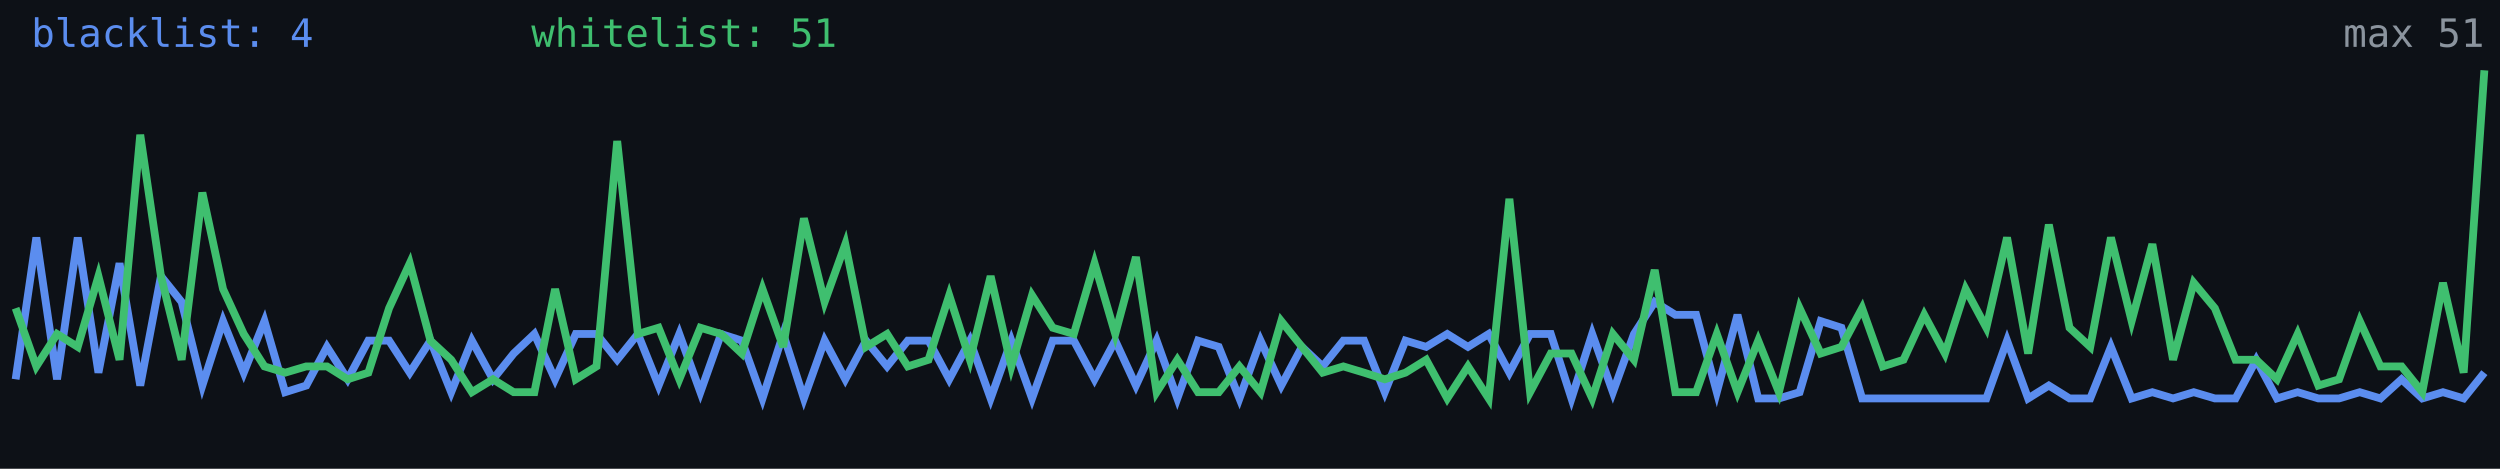
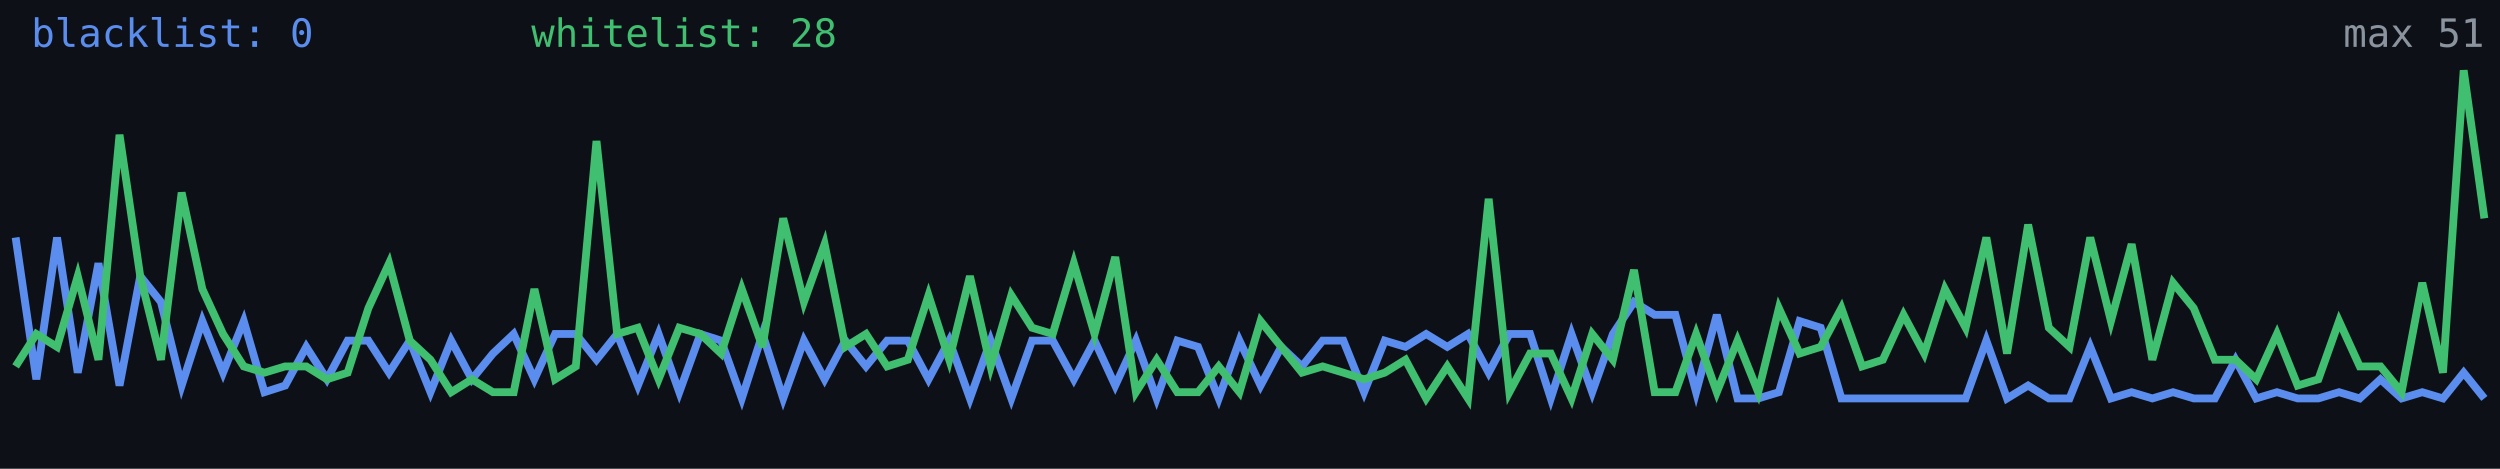
<svg xmlns="http://www.w3.org/2000/svg" width="640" height="120" viewBox="0 0 640 120" role="img" aria-label="Alive configs trend">
  <rect width="640" height="120" fill="#0d1117" />
-   <polyline fill="none" stroke="#5b8def" stroke-width="2" points="4.0,97.1 9.3,60.8 14.6,97.1 19.9,60.8 25.2,95.4 30.6,67.4 35.9,98.7 41.2,70.7 46.5,77.3 51.8,98.7 57.1,82.2 62.4,95.4 67.7,82.2 73.0,100.4 78.4,98.7 83.7,88.8 89.0,97.1 94.3,87.2 99.6,87.2 104.9,95.4 110.2,87.2 115.5,100.4 120.8,87.2 126.2,97.1 131.5,90.5 136.8,85.5 142.1,97.1 147.4,85.5 152.7,85.5 158.0,92.1 163.3,85.5 168.6,98.7 173.9,85.5 179.3,100.4 184.6,85.5 189.9,87.2 195.2,102.0 200.5,85.5 205.8,102.0 211.1,87.2 216.4,97.1 221.7,87.2 227.1,93.8 232.4,87.2 237.7,87.2 243.0,97.1 248.3,87.2 253.6,102.0 258.9,87.2 264.2,102.0 269.5,87.2 274.9,87.2 280.2,97.1 285.5,87.2 290.8,98.7 296.1,87.2 301.4,102.0 306.7,87.2 312.0,88.8 317.3,102.0 322.7,87.2 328.0,98.7 333.3,88.8 338.6,93.8 343.9,87.2 349.2,87.2 354.5,100.4 359.8,87.2 365.1,88.8 370.5,85.5 375.8,88.8 381.1,85.5 386.4,95.4 391.7,85.5 397.0,85.5 402.3,102.0 407.6,85.5 412.9,100.4 418.3,85.5 423.6,77.3 428.9,80.6 434.2,80.6 439.5,100.4 444.8,80.6 450.1,102.0 455.4,102.0 460.7,100.4 466.1,82.2 471.4,83.9 476.7,102.0 482.0,102.0 487.3,102.0 492.6,102.0 497.9,102.0 503.2,102.0 508.5,102.0 513.8,87.2 519.2,102.0 524.5,98.7 529.8,102.0 535.1,102.0 540.4,88.8 545.7,102.0 551.0,100.4 556.3,102.0 561.6,100.4 567.0,102.0 572.3,102.0 577.6,92.1 582.9,102.0 588.2,100.4 593.5,102.0 598.8,102.0 604.1,100.4 609.4,102.0 614.8,97.1 620.1,102.0 625.4,100.4 630.7,102.0 636.0,95.4" />
-   <polyline fill="none" stroke="#3fbf6f" stroke-width="2" points="4.0,78.9 9.3,93.8 14.6,85.5 19.9,88.8 25.2,70.7 30.6,92.1 35.9,34.5 41.2,70.7 46.5,92.1 51.8,49.3 57.1,74.0 62.4,85.5 67.7,93.8 73.0,95.4 78.4,93.8 83.7,93.8 89.0,97.1 94.3,95.4 99.6,78.9 104.9,67.4 110.2,87.2 115.5,92.1 120.8,100.4 126.2,97.1 131.5,100.4 136.8,100.4 142.1,74.0 147.4,97.1 152.7,93.8 158.0,36.1 163.3,85.5 168.6,83.9 173.9,97.1 179.3,83.9 184.6,85.5 189.9,90.5 195.2,74.0 200.5,88.8 205.8,55.9 211.1,77.3 216.4,62.5 221.7,88.8 227.1,85.5 232.4,93.8 237.7,92.1 243.0,75.6 248.3,92.1 253.6,70.7 258.9,93.8 264.2,75.6 269.5,83.9 274.9,85.5 280.2,67.4 285.5,85.5 290.8,65.8 296.1,100.4 301.4,92.1 306.7,100.4 312.0,100.4 317.3,93.8 322.7,100.4 328.0,82.2 333.3,88.8 338.6,95.4 343.9,93.8 349.2,95.4 354.5,97.1 359.8,95.4 365.1,92.1 370.5,102.0 375.8,93.8 381.1,102.0 386.4,50.9 391.7,100.4 397.0,90.5 402.3,90.5 407.6,102.0 412.9,85.5 418.3,92.1 423.6,69.1 428.9,100.4 434.2,100.4 439.5,85.5 444.8,100.4 450.1,87.2 455.4,100.4 460.7,78.9 466.1,90.5 471.4,88.8 476.7,78.9 482.0,93.8 487.3,92.1 492.6,80.6 497.9,90.5 503.2,74.0 508.5,83.9 513.8,60.8 519.2,90.5 524.5,57.5 529.8,83.9 535.1,88.8 540.4,60.8 545.7,82.2 551.0,62.5 556.3,92.1 561.6,72.4 567.0,78.9 572.3,92.1 577.6,92.1 582.9,97.1 588.2,85.5 593.5,98.7 598.8,97.1 604.1,82.2 609.4,93.8 614.8,93.8 620.1,100.4 625.4,72.4 630.7,95.4 636.0,18.0" />
-   <text x="8" y="12" fill="#5b8def" font-size="10" font-family="monospace">blacklist: 4</text>
-   <text x="136" y="12" fill="#3fbf6f" font-size="10" font-family="monospace">whitelist: 51</text>
+   <polyline fill="none" stroke="#5b8def" stroke-width="2" points="4.0,60.8 9.3,97.1 14.6,60.8 19.9,95.4 25.2,67.4 30.6,98.7 35.9,70.7 41.2,77.3 46.5,98.7 51.8,82.2 57.1,95.4 62.4,82.2 67.7,100.4 73.0,98.7 78.4,88.8 83.7,97.1 89.0,87.2 94.3,87.2 99.6,95.4 104.9,87.2 110.2,100.4 115.5,87.2 120.8,97.1 126.2,90.5 131.5,85.5 136.8,97.1 142.1,85.5 147.4,85.5 152.7,92.1 158.0,85.5 163.3,98.7 168.6,85.5 173.9,100.4 179.3,85.5 184.6,87.2 189.9,102.0 195.2,85.5 200.5,102.0 205.8,87.2 211.1,97.1 216.4,87.2 221.7,93.8 227.1,87.2 232.4,87.2 237.7,97.1 243.0,87.2 248.3,102.0 253.6,87.2 258.9,102.0 264.2,87.2 269.5,87.2 274.9,97.1 280.2,87.2 285.5,98.7 290.8,87.2 296.1,102.0 301.4,87.2 306.7,88.8 312.0,102.0 317.3,87.2 322.7,98.7 328.0,88.8 333.3,93.8 338.6,87.2 343.9,87.2 349.2,100.4 354.5,87.2 359.8,88.8 365.1,85.5 370.5,88.8 375.8,85.5 381.1,95.4 386.4,85.5 391.7,85.5 397.0,102.0 402.3,85.5 407.6,100.4 412.9,85.5 418.3,77.3 423.6,80.6 428.9,80.6 434.2,100.4 439.5,80.6 444.8,102.0 450.1,102.0 455.4,100.4 460.7,82.2 466.1,83.9 471.4,102.0 476.7,102.0 482.0,102.0 487.3,102.0 492.6,102.0 497.9,102.0 503.2,102.0 508.5,87.2 513.8,102.0 519.2,98.7 524.5,102.0 529.8,102.0 535.1,88.8 540.4,102.0 545.7,100.4 551.0,102.0 556.3,100.4 561.6,102.0 567.0,102.0 572.3,92.1 577.6,102.0 582.9,100.4 588.2,102.0 593.5,102.0 598.8,100.4 604.1,102.0 609.4,97.1 614.8,102.0 620.1,100.4 625.4,102.0 630.7,95.4 636.0,102.0" />
+   <polyline fill="none" stroke="#3fbf6f" stroke-width="2" points="4.0,93.8 9.3,85.5 14.6,88.8 19.9,70.7 25.2,92.1 30.6,34.5 35.9,70.7 41.2,92.1 46.5,49.3 51.8,74.0 57.1,85.5 62.4,93.8 67.7,95.4 73.0,93.8 78.4,93.8 83.7,97.1 89.0,95.4 94.3,78.9 99.6,67.4 104.9,87.2 110.2,92.1 115.5,100.4 120.8,97.1 126.2,100.4 131.5,100.4 136.8,74.0 142.1,97.1 147.4,93.8 152.7,36.1 158.0,85.5 163.3,83.9 168.6,97.1 173.9,83.9 179.3,85.5 184.6,90.5 189.9,74.0 195.2,88.8 200.5,55.9 205.8,77.3 211.1,62.5 216.4,88.8 221.7,85.5 227.1,93.8 232.4,92.1 237.7,75.6 243.0,92.1 248.3,70.7 253.6,93.8 258.9,75.6 264.2,83.9 269.5,85.5 274.9,67.4 280.2,85.5 285.5,65.8 290.8,100.4 296.1,92.1 301.4,100.4 306.7,100.4 312.0,93.8 317.3,100.4 322.7,82.2 328.0,88.8 333.3,95.4 338.6,93.8 343.9,95.4 349.2,97.1 354.5,95.4 359.8,92.1 365.1,102.0 370.5,93.8 375.8,102.0 381.1,50.9 386.4,100.4 391.7,90.5 397.0,90.5 402.3,102.0 407.6,85.5 412.9,92.1 418.3,69.1 423.6,100.4 428.9,100.4 434.2,85.5 439.5,100.4 444.8,87.2 450.1,100.4 455.4,78.9 460.7,90.5 466.1,88.8 471.4,78.9 476.7,93.8 482.0,92.1 487.3,80.6 492.6,90.5 497.9,74.0 503.2,83.9 508.5,60.8 513.8,90.5 519.2,57.5 524.5,83.9 529.8,88.8 535.1,60.8 540.4,82.2 545.7,62.5 551.0,92.1 556.3,72.4 561.6,78.9 567.0,92.1 572.3,92.1 577.6,97.1 582.9,85.5 588.2,98.7 593.5,97.1 598.8,82.2 604.1,93.8 609.4,93.8 614.8,100.4 620.1,72.4 625.4,95.4 630.7,18.0 636.0,55.9" />
+   <text x="8" y="12" fill="#5b8def" font-size="10" font-family="monospace">blacklist: 0</text>
+   <text x="136" y="12" fill="#3fbf6f" font-size="10" font-family="monospace">whitelist: 28</text>
  <text x="636" y="12" fill="#8b949e" font-size="10" text-anchor="end" font-family="monospace">max 51</text>
</svg>
